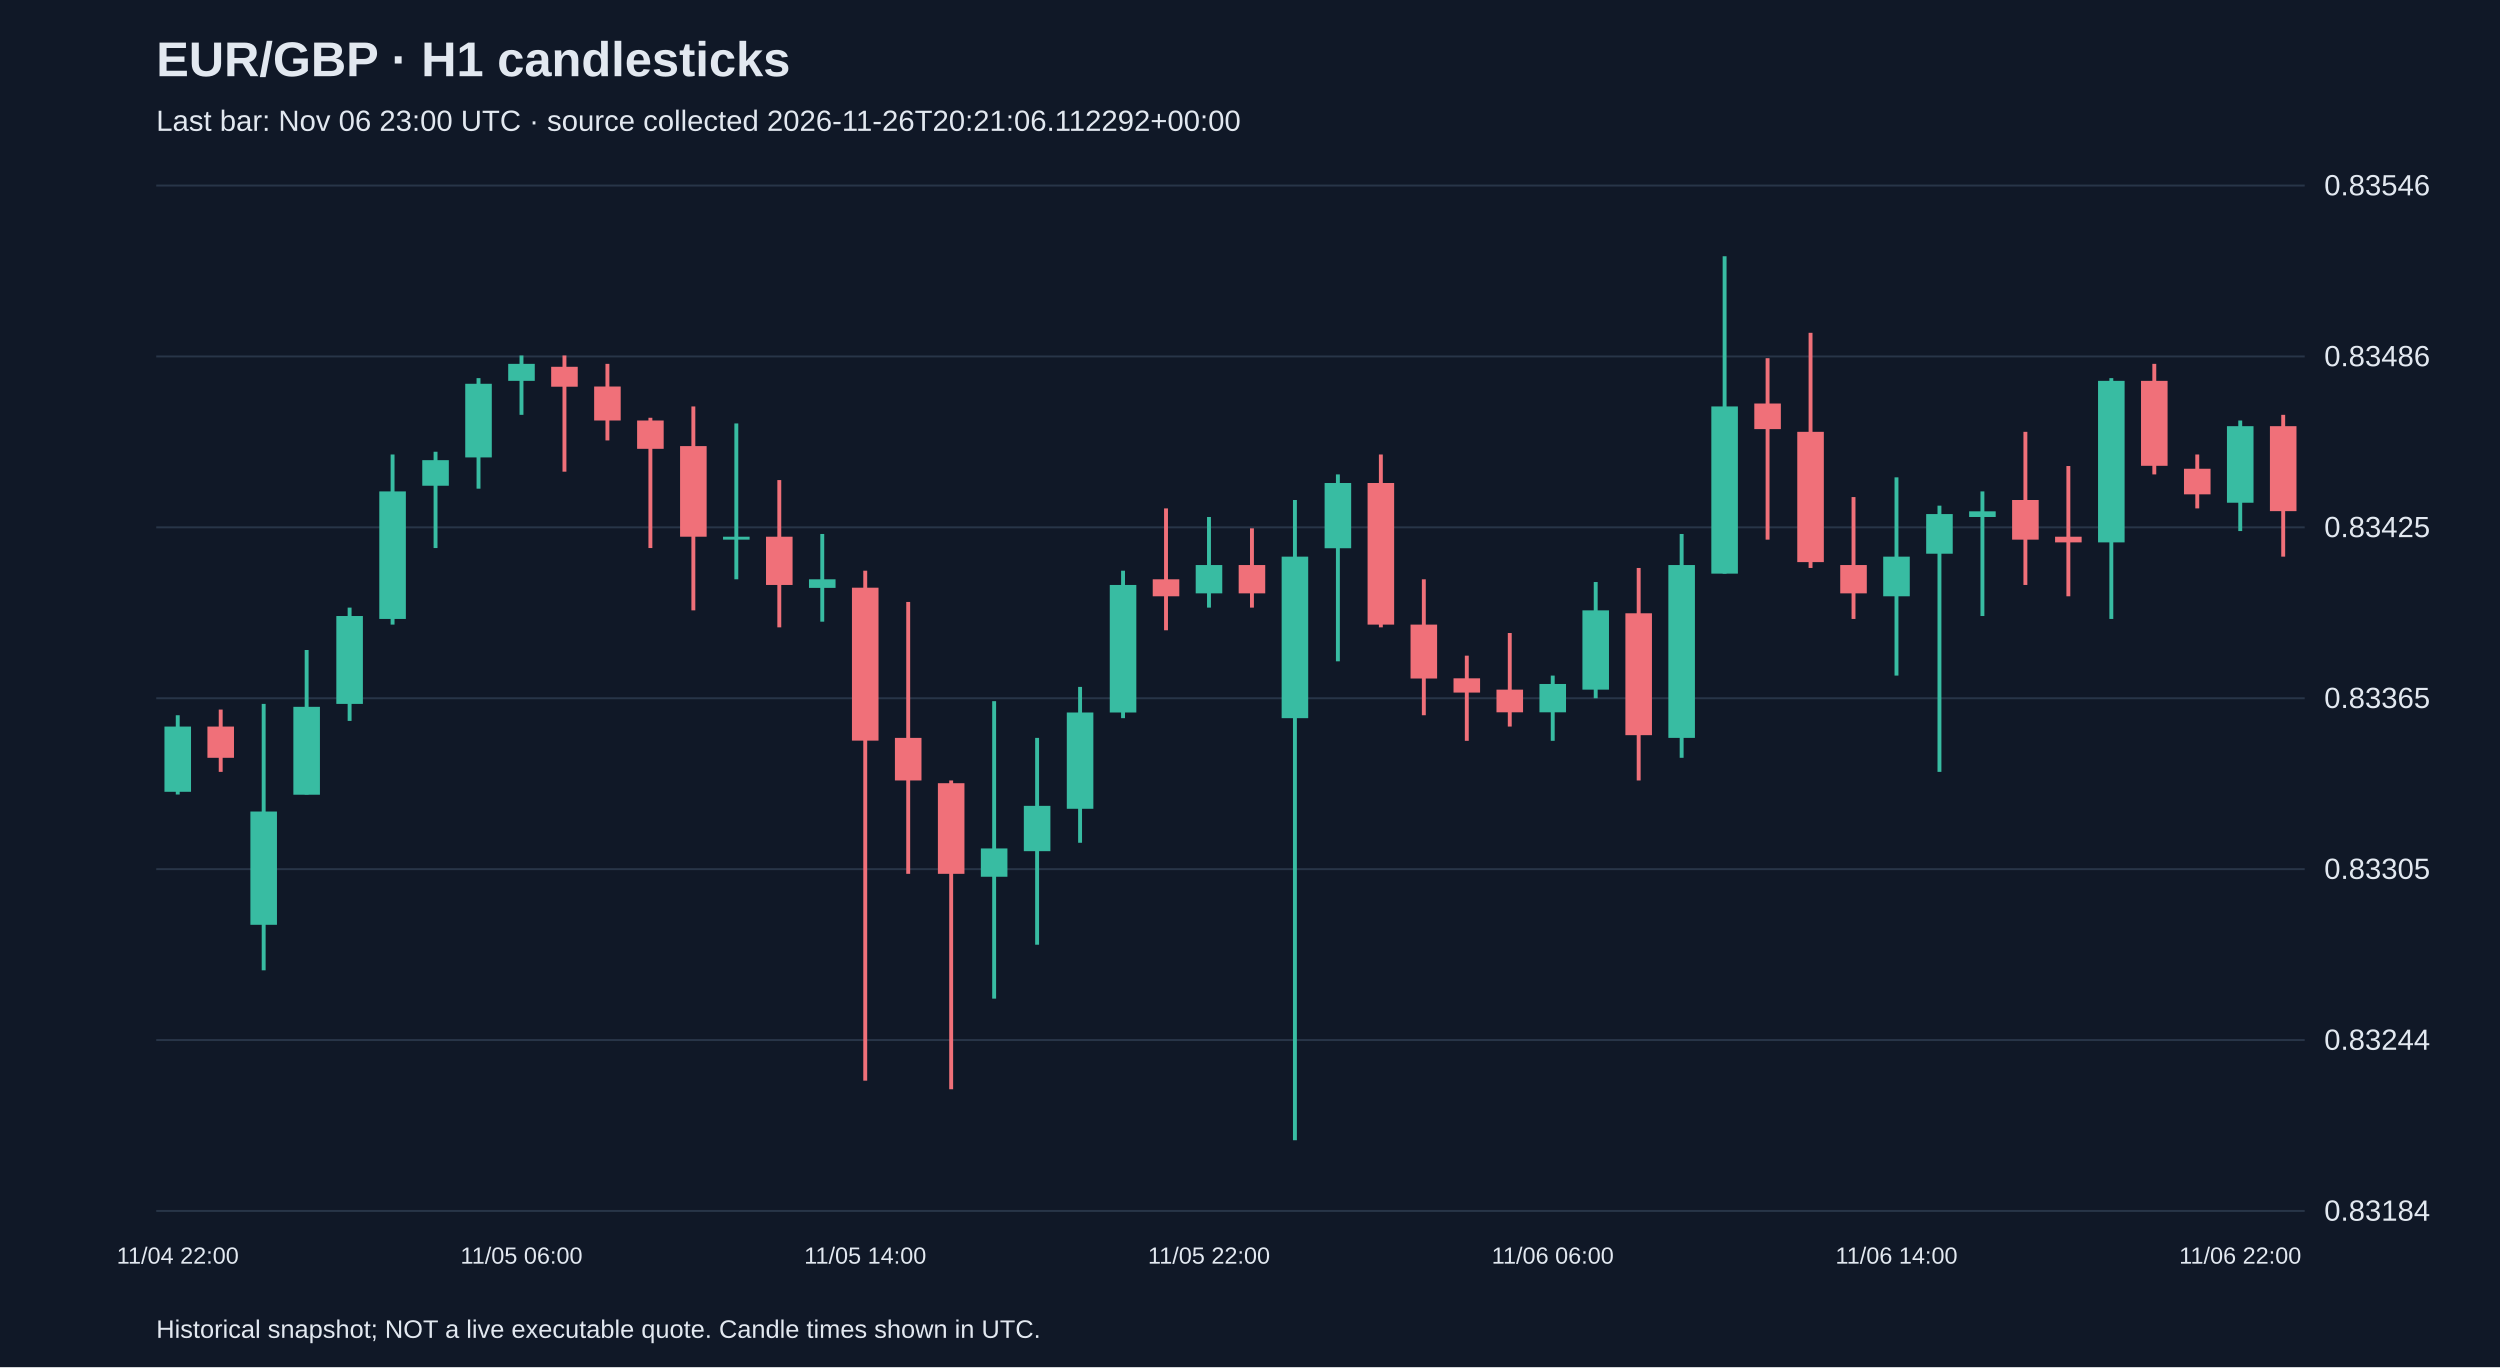
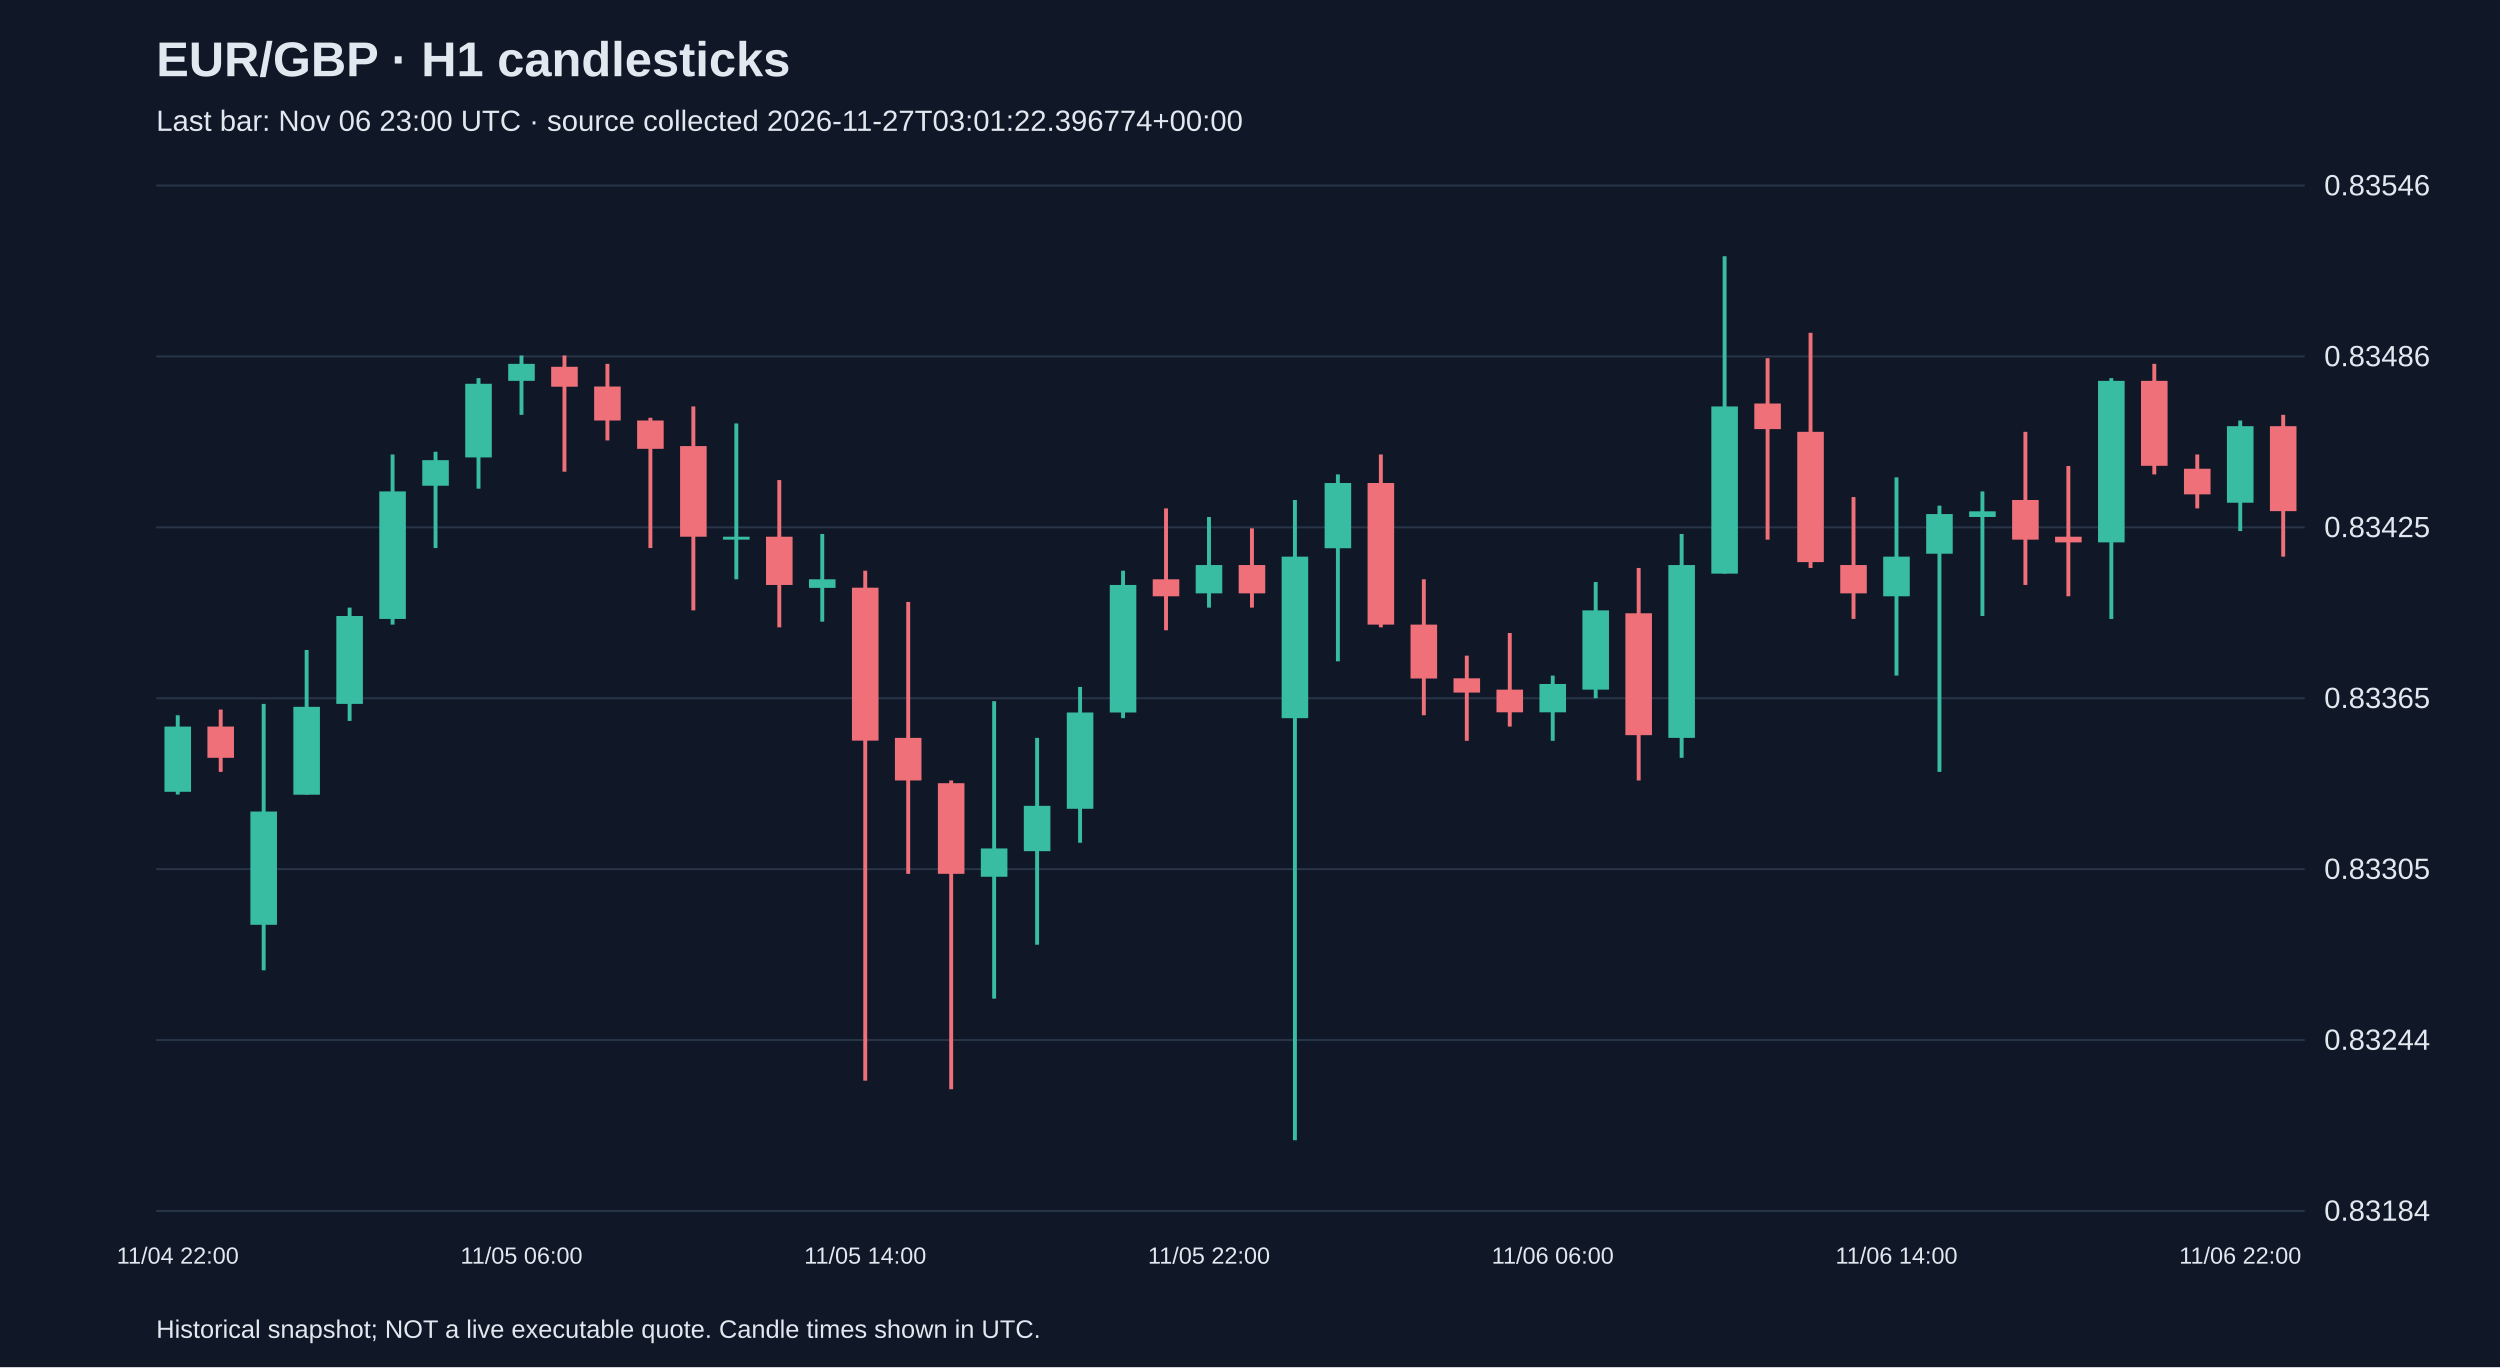
<svg xmlns="http://www.w3.org/2000/svg" viewBox="0 0 1280 700">
  <rect width="100%" height="100%" fill="#101827" />
  <style>text{font-family:Arial,sans-serif;fill:#e2e8f0}</style>
  <text x="80" y="39" font-size="25" font-weight="bold">EUR/GBP · H1 candlesticks</text>
-   <text x="80" y="67" font-size="15" fill="#a6b1c5">Last bar: Nov 06 23:00 UTC · source collected 2026-11-26T20:21:06.112292+00:00</text>
+   <text x="80" y="67" font-size="15" fill="#a6b1c5">Last bar: Nov 06 23:00 UTC · source collected 2026-11-27T03:01:22.396774+00:00</text>
  <line x1="80" y1="620.0" x2="1180" y2="620.0" stroke="#283548" />
  <text x="1190" y="625.0" font-size="15">0.83184</text>
  <line x1="80" y1="532.5" x2="1180" y2="532.5" stroke="#283548" />
  <text x="1190" y="537.5" font-size="15">0.83244</text>
  <line x1="80" y1="445.0" x2="1180" y2="445.0" stroke="#283548" />
  <text x="1190" y="450.0" font-size="15">0.83305</text>
  <line x1="80" y1="357.5" x2="1180" y2="357.5" stroke="#283548" />
  <text x="1190" y="362.5" font-size="15">0.83365</text>
  <line x1="80" y1="270.0" x2="1180" y2="270.0" stroke="#283548" />
  <text x="1190" y="275.0" font-size="15">0.83425</text>
  <line x1="80" y1="182.5" x2="1180" y2="182.5" stroke="#283548" />
  <text x="1190" y="187.5" font-size="15">0.83486</text>
  <line x1="80" y1="95.0" x2="1180" y2="95.0" stroke="#283548" />
  <text x="1190" y="100.0" font-size="15">0.83546</text>
  <line x1="91.0" y1="366.2" x2="91.0" y2="406.8" stroke="#38bca2" stroke-width="2" />
  <rect x="84.2" y="372.0" width="13.6" height="33.4" fill="#38bca2" />
  <text x="91.0" y="647" text-anchor="middle" font-size="12">11/04 22:00</text>
  <line x1="113.0" y1="363.3" x2="113.0" y2="395.2" stroke="#f07079" stroke-width="2" />
  <rect x="106.2" y="372.0" width="13.6" height="16.0" fill="#f07079" />
  <line x1="135.0" y1="360.4" x2="135.0" y2="496.8" stroke="#38bca2" stroke-width="2" />
  <rect x="128.2" y="415.5" width="13.6" height="58.0" fill="#38bca2" />
  <line x1="157.0" y1="332.8" x2="157.0" y2="406.8" stroke="#38bca2" stroke-width="2" />
  <rect x="150.2" y="361.9" width="13.6" height="45.0" fill="#38bca2" />
  <line x1="179.0" y1="311.1" x2="179.0" y2="369.1" stroke="#38bca2" stroke-width="2" />
  <rect x="172.2" y="315.4" width="13.6" height="45.0" fill="#38bca2" />
  <line x1="201.0" y1="232.7" x2="201.0" y2="319.8" stroke="#38bca2" stroke-width="2" />
  <rect x="194.2" y="251.6" width="13.6" height="65.3" fill="#38bca2" />
  <line x1="223.0" y1="231.3" x2="223.0" y2="280.6" stroke="#38bca2" stroke-width="2" />
  <rect x="216.2" y="235.6" width="13.6" height="13.1" fill="#38bca2" />
  <line x1="245.0" y1="193.6" x2="245.0" y2="250.2" stroke="#38bca2" stroke-width="2" />
  <rect x="238.2" y="196.5" width="13.6" height="37.7" fill="#38bca2" />
  <line x1="267.0" y1="182.0" x2="267.0" y2="212.4" stroke="#38bca2" stroke-width="2" />
  <rect x="260.2" y="186.3" width="13.6" height="8.7" fill="#38bca2" />
  <text x="267.0" y="647" text-anchor="middle" font-size="12">11/05 06:00</text>
  <line x1="289.0" y1="182.0" x2="289.0" y2="241.5" stroke="#f07079" stroke-width="2" />
  <rect x="282.2" y="187.8" width="13.6" height="10.2" fill="#f07079" />
  <line x1="311.0" y1="186.3" x2="311.0" y2="225.5" stroke="#f07079" stroke-width="2" />
  <rect x="304.2" y="197.9" width="13.6" height="17.4" fill="#f07079" />
  <line x1="333.0" y1="213.9" x2="333.0" y2="280.6" stroke="#f07079" stroke-width="2" />
  <rect x="326.2" y="215.3" width="13.6" height="14.5" fill="#f07079" />
  <line x1="355.0" y1="208.1" x2="355.0" y2="312.5" stroke="#f07079" stroke-width="2" />
  <rect x="348.2" y="228.4" width="13.6" height="46.4" fill="#f07079" />
  <line x1="377.0" y1="216.8" x2="377.0" y2="296.6" stroke="#38bca2" stroke-width="2" />
  <rect x="370.2" y="274.8" width="13.6" height="1.5" fill="#38bca2" />
  <line x1="399.0" y1="245.8" x2="399.0" y2="321.2" stroke="#f07079" stroke-width="2" />
  <rect x="392.2" y="274.8" width="13.6" height="24.7" fill="#f07079" />
  <line x1="421.0" y1="273.4" x2="421.0" y2="318.3" stroke="#38bca2" stroke-width="2" />
  <rect x="414.2" y="296.6" width="13.6" height="4.4" fill="#38bca2" />
  <line x1="443.0" y1="292.2" x2="443.0" y2="553.3" stroke="#f07079" stroke-width="2" />
  <rect x="436.2" y="300.9" width="13.6" height="78.3" fill="#f07079" />
  <text x="443.0" y="647" text-anchor="middle" font-size="12">11/05 14:00</text>
  <line x1="465.0" y1="308.2" x2="465.0" y2="447.4" stroke="#f07079" stroke-width="2" />
  <rect x="458.2" y="377.8" width="13.6" height="21.8" fill="#f07079" />
  <line x1="487.0" y1="399.6" x2="487.0" y2="557.7" stroke="#f07079" stroke-width="2" />
  <rect x="480.2" y="401.0" width="13.6" height="46.4" fill="#f07079" />
  <line x1="509.0" y1="359.0" x2="509.0" y2="511.3" stroke="#38bca2" stroke-width="2" />
  <rect x="502.2" y="434.4" width="13.6" height="14.5" fill="#38bca2" />
  <line x1="531.0" y1="377.8" x2="531.0" y2="483.7" stroke="#38bca2" stroke-width="2" />
  <rect x="524.2" y="412.6" width="13.6" height="23.2" fill="#38bca2" />
  <line x1="553.0" y1="351.7" x2="553.0" y2="431.5" stroke="#38bca2" stroke-width="2" />
  <rect x="546.2" y="364.8" width="13.6" height="49.3" fill="#38bca2" />
  <line x1="575.0" y1="292.2" x2="575.0" y2="367.7" stroke="#38bca2" stroke-width="2" />
  <rect x="568.2" y="299.5" width="13.6" height="65.3" fill="#38bca2" />
  <line x1="597.0" y1="260.3" x2="597.0" y2="322.7" stroke="#f07079" stroke-width="2" />
  <rect x="590.2" y="296.6" width="13.6" height="8.7" fill="#f07079" />
  <line x1="619.0" y1="264.7" x2="619.0" y2="311.1" stroke="#38bca2" stroke-width="2" />
  <rect x="612.2" y="289.3" width="13.6" height="14.5" fill="#38bca2" />
  <text x="619.0" y="647" text-anchor="middle" font-size="12">11/05 22:00</text>
  <line x1="641.0" y1="270.5" x2="641.0" y2="311.1" stroke="#f07079" stroke-width="2" />
  <rect x="634.2" y="289.3" width="13.6" height="14.5" fill="#f07079" />
  <line x1="663.0" y1="256.0" x2="663.0" y2="583.8" stroke="#38bca2" stroke-width="2" />
  <rect x="656.2" y="285.0" width="13.6" height="82.7" fill="#38bca2" />
  <line x1="685.0" y1="242.9" x2="685.0" y2="338.6" stroke="#38bca2" stroke-width="2" />
  <rect x="678.2" y="247.3" width="13.6" height="33.4" fill="#38bca2" />
  <line x1="707.0" y1="232.7" x2="707.0" y2="321.2" stroke="#f07079" stroke-width="2" />
  <rect x="700.2" y="247.3" width="13.6" height="72.5" fill="#f07079" />
  <line x1="729.0" y1="296.6" x2="729.0" y2="366.2" stroke="#f07079" stroke-width="2" />
  <rect x="722.2" y="319.8" width="13.6" height="27.6" fill="#f07079" />
  <line x1="751.0" y1="335.7" x2="751.0" y2="379.3" stroke="#f07079" stroke-width="2" />
  <rect x="744.2" y="347.3" width="13.6" height="7.3" fill="#f07079" />
  <line x1="773.0" y1="324.1" x2="773.0" y2="372.0" stroke="#f07079" stroke-width="2" />
  <rect x="766.2" y="353.1" width="13.6" height="11.6" fill="#f07079" />
  <line x1="795.0" y1="345.9" x2="795.0" y2="379.3" stroke="#38bca2" stroke-width="2" />
  <rect x="788.2" y="350.2" width="13.6" height="14.5" fill="#38bca2" />
  <text x="795.0" y="647" text-anchor="middle" font-size="12">11/06 06:00</text>
  <line x1="817.0" y1="298.0" x2="817.0" y2="357.5" stroke="#38bca2" stroke-width="2" />
  <rect x="810.2" y="312.5" width="13.6" height="40.6" fill="#38bca2" />
  <line x1="839.0" y1="290.8" x2="839.0" y2="399.6" stroke="#f07079" stroke-width="2" />
  <rect x="832.2" y="314.0" width="13.6" height="62.4" fill="#f07079" />
  <line x1="861.0" y1="273.4" x2="861.0" y2="388.0" stroke="#38bca2" stroke-width="2" />
  <rect x="854.2" y="289.3" width="13.6" height="88.5" fill="#38bca2" />
  <line x1="883.0" y1="131.2" x2="883.0" y2="293.7" stroke="#38bca2" stroke-width="2" />
  <rect x="876.2" y="208.1" width="13.6" height="85.6" fill="#38bca2" />
  <line x1="905.0" y1="183.4" x2="905.0" y2="276.3" stroke="#f07079" stroke-width="2" />
  <rect x="898.2" y="206.6" width="13.6" height="13.1" fill="#f07079" />
  <line x1="927.0" y1="170.4" x2="927.0" y2="290.8" stroke="#f07079" stroke-width="2" />
  <rect x="920.2" y="221.1" width="13.6" height="66.7" fill="#f07079" />
  <line x1="949.0" y1="254.5" x2="949.0" y2="316.9" stroke="#f07079" stroke-width="2" />
  <rect x="942.2" y="289.3" width="13.6" height="14.5" fill="#f07079" />
  <line x1="971.0" y1="244.4" x2="971.0" y2="345.9" stroke="#38bca2" stroke-width="2" />
  <rect x="964.2" y="285.0" width="13.6" height="20.3" fill="#38bca2" />
  <text x="971.0" y="647" text-anchor="middle" font-size="12">11/06 14:00</text>
  <line x1="993.0" y1="258.9" x2="993.0" y2="395.2" stroke="#38bca2" stroke-width="2" />
  <rect x="986.2" y="263.2" width="13.6" height="20.3" fill="#38bca2" />
  <line x1="1015.0" y1="251.6" x2="1015.0" y2="315.4" stroke="#38bca2" stroke-width="2" />
  <rect x="1008.2" y="261.8" width="13.6" height="2.9" fill="#38bca2" />
  <line x1="1037.0" y1="221.1" x2="1037.0" y2="299.5" stroke="#f07079" stroke-width="2" />
  <rect x="1030.2" y="256.0" width="13.6" height="20.3" fill="#f07079" />
  <line x1="1059.0" y1="238.6" x2="1059.0" y2="305.3" stroke="#f07079" stroke-width="2" />
  <rect x="1052.2" y="274.8" width="13.6" height="2.9" fill="#f07079" />
  <line x1="1081.0" y1="193.6" x2="1081.0" y2="316.9" stroke="#38bca2" stroke-width="2" />
  <rect x="1074.2" y="195.0" width="13.6" height="82.7" fill="#38bca2" />
  <line x1="1103.0" y1="186.3" x2="1103.0" y2="242.9" stroke="#f07079" stroke-width="2" />
  <rect x="1096.2" y="195.0" width="13.6" height="43.5" fill="#f07079" />
  <line x1="1125.0" y1="232.7" x2="1125.0" y2="260.3" stroke="#f07079" stroke-width="2" />
  <rect x="1118.2" y="240.0" width="13.6" height="13.1" fill="#f07079" />
  <line x1="1147.0" y1="215.3" x2="1147.0" y2="271.9" stroke="#38bca2" stroke-width="2" />
  <rect x="1140.2" y="218.2" width="13.6" height="39.2" fill="#38bca2" />
  <text x="1147.0" y="647" text-anchor="middle" font-size="12">11/06 22:00</text>
  <line x1="1169.0" y1="212.4" x2="1169.0" y2="285.0" stroke="#f07079" stroke-width="2" />
  <rect x="1162.2" y="218.2" width="13.6" height="43.5" fill="#f07079" />
  <text x="80" y="685" font-size="13">Historical snapshot; NOT a live executable quote. Candle times shown in UTC.</text>
</svg>
